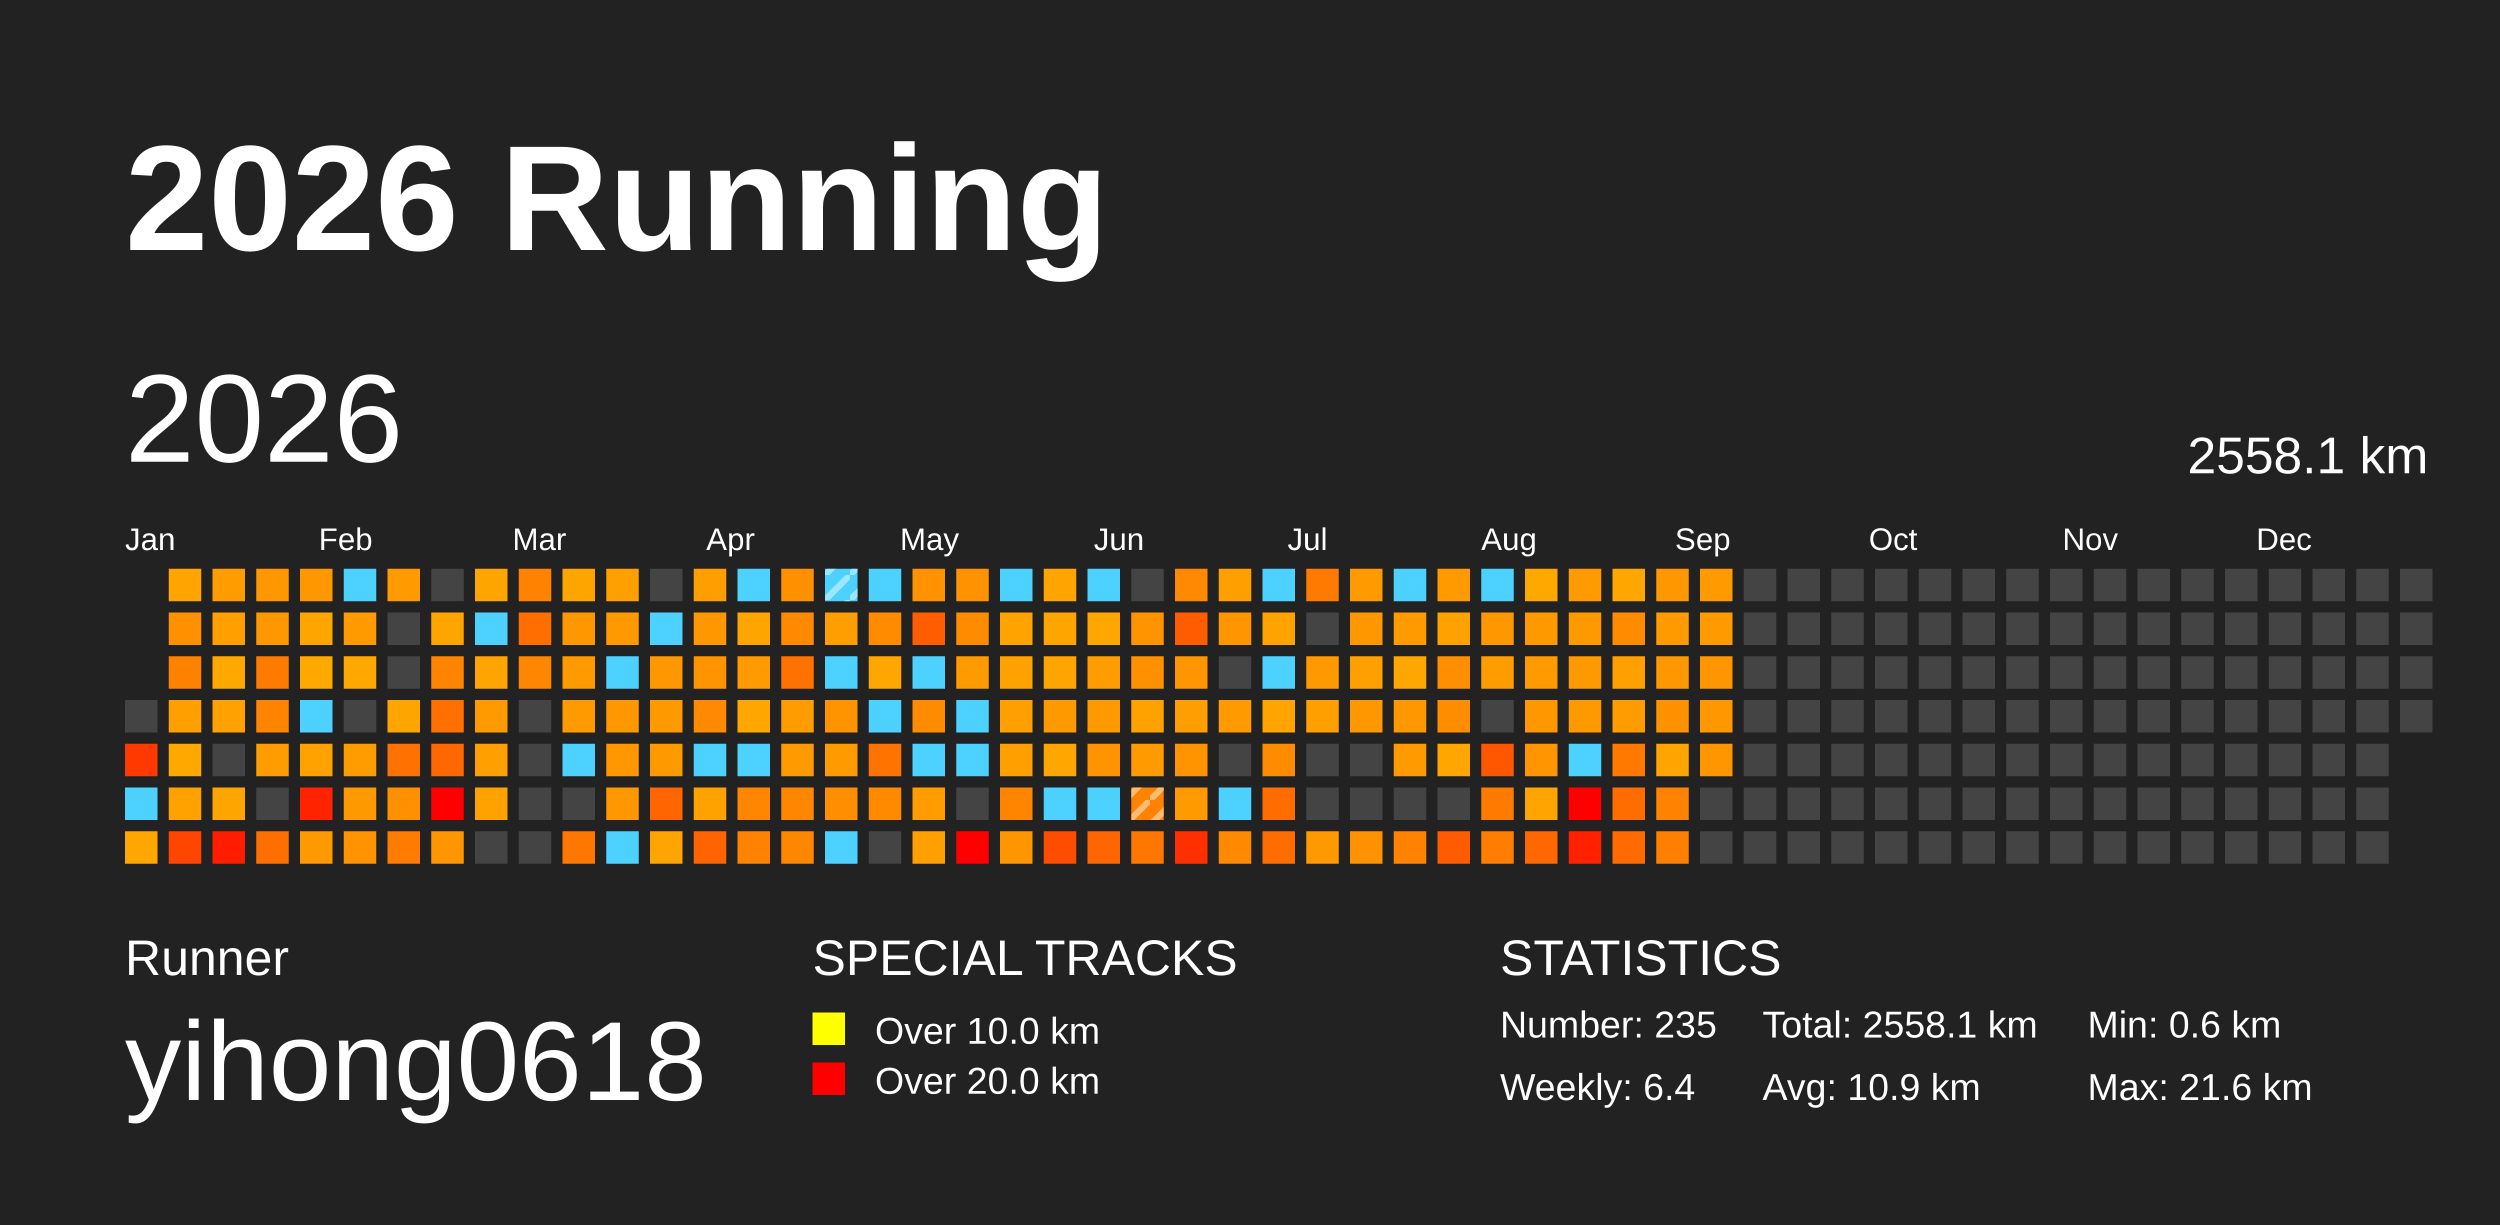
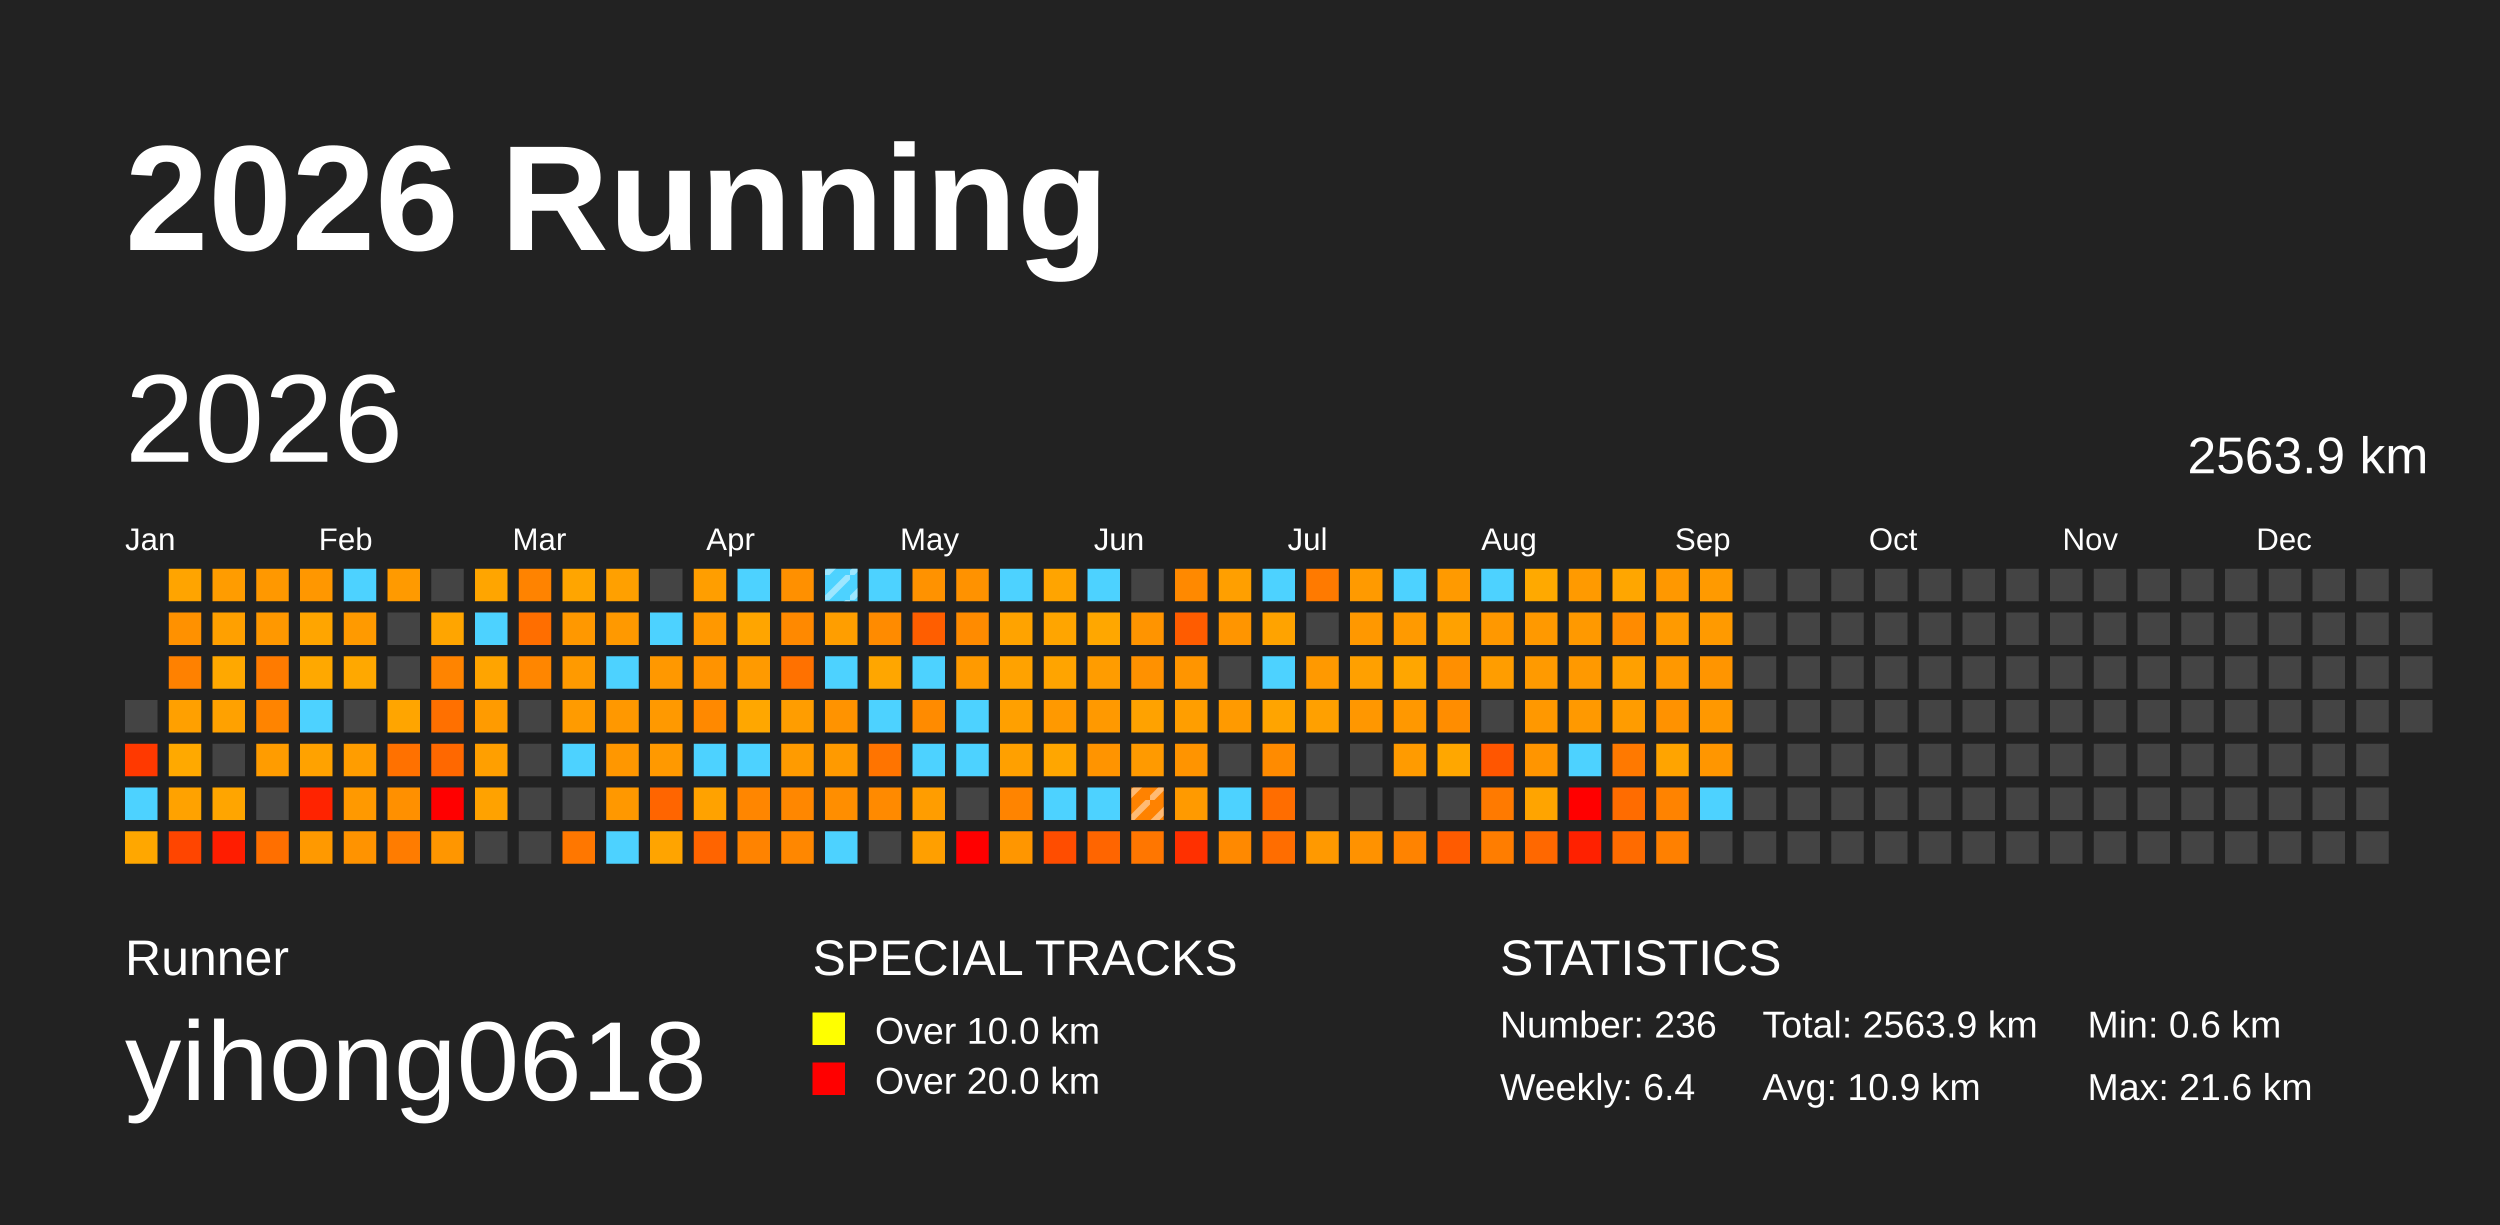
<svg xmlns="http://www.w3.org/2000/svg" baseProfile="full" height="98mm" version="1.1" viewBox="0,0,200,98" width="200mm">
  <defs>
    <pattern height="2" id="indoor-stripe" patternUnits="userSpaceOnUse" width="2">
      <line stroke="white" stroke-opacity="0.45" stroke-width="0.5" x1="0" x2="2" y1="2" y2="0" />
    </pattern>
  </defs>
  <rect fill="#222222" height="98" width="200" x="0" y="0" />
  <text fill="#FFFFFF" style="font-size:12px; font-family:Arial; font-weight:bold;" x="10" y="20">2026 Running</text>
  <text fill="#FFFFFF" style="font-size:4px; font-family:Arial" x="10" y="78">Runner</text>
  <text fill="#FFFFFF" style="font-size:9px; font-family:Arial" x="10" y="88">yihong0618</text>
  <text fill="#FFFFFF" style="font-size:4px; font-family:Arial" x="65" y="78">SPECIAL TRACKS</text>
  <rect fill="yellow" height="2.6" width="2.6" x="65" y="81" />
  <text fill="#FFFFFF" style="font-size:3px; font-family:Arial" x="70" y="83.5">Over 10.0 km</text>
  <rect fill="red" height="2.6" width="2.6" x="65" y="85" />
  <text fill="#FFFFFF" style="font-size:3px; font-family:Arial" x="70" y="87.5">Over 20.0 km</text>
  <text fill="#FFFFFF" style="font-size:4px; font-family:Arial" x="120" y="78">STATISTICS</text>
-   <text fill="#FFFFFF" style="font-size:3px; font-family:Arial" x="120" y="83">Number: 235</text>
+   <text fill="#FFFFFF" style="font-size:3px; font-family:Arial" x="120" y="83">Number: 236</text>
  <text fill="#FFFFFF" style="font-size:3px; font-family:Arial" x="120" y="88">Weekly: 6.4</text>
-   <text fill="#FFFFFF" style="font-size:3px; font-family:Arial" x="141" y="83">Total: 2558.1 km</text>
+   <text fill="#FFFFFF" style="font-size:3px; font-family:Arial" x="141" y="83">Total: 2563.9 km</text>
  <text fill="#FFFFFF" style="font-size:3px; font-family:Arial" x="141" y="88">Avg: 10.9 km</text>
  <text fill="#FFFFFF" style="font-size:3px; font-family:Arial" x="167" y="83">Min: 0.6 km</text>
  <text fill="#FFFFFF" style="font-size:3px; font-family:Arial" x="167" y="88">Max: 21.6 km</text>
  <text dominant-baseline="hanging" fill="#FFFFFF" style="font-size:10.0px; font-family:Arial;" x="10" y="30">2026</text>
-   <text dominant-baseline="hanging" fill="#FFFFFF" style="font-size:4.125px; font-family:Arial;" x="175" y="35">2558.1 km</text>
+   <text dominant-baseline="hanging" fill="#FFFFFF" style="font-size:4.125px; font-family:Arial;" x="175" y="35">2563.9 km</text>
  <text fill="#FFFFFF" style="font-size:2.5px; font-family:Arial" x="10.0" y="44">Jan</text>
  <text fill="#FFFFFF" style="font-size:2.5px; font-family:Arial" x="25.5" y="44">Feb</text>
  <text fill="#FFFFFF" style="font-size:2.5px; font-family:Arial" x="41.0" y="44">Mar</text>
  <text fill="#FFFFFF" style="font-size:2.5px; font-family:Arial" x="56.5" y="44">Apr</text>
  <text fill="#FFFFFF" style="font-size:2.5px; font-family:Arial" x="72.0" y="44">May</text>
  <text fill="#FFFFFF" style="font-size:2.5px; font-family:Arial" x="87.5" y="44">Jun</text>
  <text fill="#FFFFFF" style="font-size:2.5px; font-family:Arial" x="103.0" y="44">Jul</text>
  <text fill="#FFFFFF" style="font-size:2.5px; font-family:Arial" x="118.5" y="44">Aug</text>
  <text fill="#FFFFFF" style="font-size:2.5px; font-family:Arial" x="134.0" y="44">Sep</text>
  <text fill="#FFFFFF" style="font-size:2.5px; font-family:Arial" x="149.5" y="44">Oct</text>
  <text fill="#FFFFFF" style="font-size:2.5px; font-family:Arial" x="165.0" y="44">Nov</text>
  <text fill="#FFFFFF" style="font-size:2.5px; font-family:Arial" x="180.5" y="44">Dec</text>
  <rect fill="#444444" height="2.6" width="2.6" x="10.0" y="56.0" />
  <rect fill="#ff3900" height="2.6" width="2.6" x="10.0" y="59.5" />
  <rect fill="#4dd2ff" height="2.6" width="2.6" x="10.0" y="63.0" />
  <rect fill="#ffa700" height="2.6" width="2.6" x="10.0" y="66.5" />
  <rect fill="#ffa400" height="2.6" width="2.6" x="13.5" y="45.5" />
  <rect fill="#ff9100" height="2.6" width="2.6" x="13.5" y="49.0" />
  <rect fill="#ff8100" height="2.6" width="2.6" x="13.5" y="52.5" />
  <rect fill="#ffa000" height="2.6" width="2.6" x="13.5" y="56.0" />
  <rect fill="#ffa900" height="2.6" width="2.6" x="13.5" y="59.5" />
  <rect fill="#ffa200" height="2.6" width="2.6" x="13.5" y="63.0" />
  <rect fill="#ff4500" height="2.6" width="2.6" x="13.5" y="66.5" />
  <rect fill="#ff9c00" height="2.6" width="2.6" x="17.0" y="45.5" />
  <rect fill="#ffa000" height="2.6" width="2.6" x="17.0" y="49.0" />
  <rect fill="#ffa800" height="2.6" width="2.6" x="17.0" y="52.5" />
  <rect fill="#ffa100" height="2.6" width="2.6" x="17.0" y="56.0" />
  <rect fill="#444444" height="2.6" width="2.6" x="17.0" y="59.5" />
  <rect fill="#ffa500" height="2.6" width="2.6" x="17.0" y="63.0" />
  <rect fill="#ff1d00" height="2.6" width="2.6" x="17.0" y="66.5" />
  <rect fill="#ff9800" height="2.6" width="2.6" x="20.5" y="45.5" />
  <rect fill="#ff9800" height="2.6" width="2.6" x="20.5" y="49.0" />
  <rect fill="#ff7b00" height="2.6" width="2.6" x="20.5" y="52.5" />
  <rect fill="#ff8400" height="2.6" width="2.6" x="20.5" y="56.0" />
  <rect fill="#ff9c00" height="2.6" width="2.6" x="20.5" y="59.5" />
  <rect fill="#444444" height="2.6" width="2.6" x="20.5" y="63.0" />
  <rect fill="#ff6f00" height="2.6" width="2.6" x="20.5" y="66.5" />
  <rect fill="#ff9700" height="2.6" width="2.6" x="24.0" y="45.5" />
  <rect fill="#ffa500" height="2.6" width="2.6" x="24.0" y="49.0" />
  <rect fill="#ffa800" height="2.6" width="2.6" x="24.0" y="52.5" />
  <rect fill="#4dd2ff" height="2.6" width="2.6" x="24.0" y="56.0" />
  <rect fill="#ffa200" height="2.6" width="2.6" x="24.0" y="59.5" />
  <rect fill="#ff2300" height="2.6" width="2.6" x="24.0" y="63.0" />
  <rect fill="#ff9900" height="2.6" width="2.6" x="24.0" y="66.5" />
  <rect fill="#4dd2ff" height="2.6" width="2.6" x="27.5" y="45.5" />
  <rect fill="#ff9a00" height="2.6" width="2.6" x="27.5" y="49.0" />
  <rect fill="#ffa800" height="2.6" width="2.6" x="27.5" y="52.5" />
  <rect fill="#444444" height="2.6" width="2.6" x="27.5" y="56.0" />
  <rect fill="#ff9d00" height="2.6" width="2.6" x="27.5" y="59.5" />
  <rect fill="#ff9900" height="2.6" width="2.6" x="27.5" y="63.0" />
  <rect fill="#ff9300" height="2.6" width="2.6" x="27.5" y="66.5" />
  <rect fill="#ff9a00" height="2.6" width="2.6" x="31.0" y="45.5" />
  <rect fill="#444444" height="2.6" width="2.6" x="31.0" y="49.0" />
  <rect fill="#444444" height="2.6" width="2.6" x="31.0" y="52.5" />
  <rect fill="#ffa500" height="2.6" width="2.6" x="31.0" y="56.0" />
  <rect fill="#ff7100" height="2.6" width="2.6" x="31.0" y="59.5" />
  <rect fill="#ff9000" height="2.6" width="2.6" x="31.0" y="63.0" />
  <rect fill="#ff7c00" height="2.6" width="2.6" x="31.0" y="66.5" />
  <rect fill="#444444" height="2.6" width="2.6" x="34.5" y="45.5" />
  <rect fill="#ffa500" height="2.6" width="2.6" x="34.5" y="49.0" />
  <rect fill="#ff8400" height="2.6" width="2.6" x="34.5" y="52.5" />
  <rect fill="#ff7000" height="2.6" width="2.6" x="34.5" y="56.0" />
  <rect fill="#ff6800" height="2.6" width="2.6" x="34.5" y="59.5" />
  <rect fill="red" height="2.6" width="2.6" x="34.5" y="63.0" />
  <rect fill="#ff9600" height="2.6" width="2.6" x="34.5" y="66.5" />
  <rect fill="#ffa500" height="2.6" width="2.6" x="38.0" y="45.5" />
  <rect fill="#4dd2ff" height="2.6" width="2.6" x="38.0" y="49.0" />
  <rect fill="#ffa400" height="2.6" width="2.6" x="38.0" y="52.5" />
  <rect fill="#ff9b00" height="2.6" width="2.6" x="38.0" y="56.0" />
  <rect fill="#ff9f00" height="2.6" width="2.6" x="38.0" y="59.5" />
  <rect fill="#ffa200" height="2.6" width="2.6" x="38.0" y="63.0" />
  <rect fill="#444444" height="2.6" width="2.6" x="38.0" y="66.5" />
  <rect fill="#ff8300" height="2.6" width="2.6" x="41.5" y="45.5" />
  <rect fill="#ff6e00" height="2.6" width="2.6" x="41.5" y="49.0" />
  <rect fill="#ff8600" height="2.6" width="2.6" x="41.5" y="52.5" />
  <rect fill="#444444" height="2.6" width="2.6" x="41.5" y="56.0" />
  <rect fill="#444444" height="2.6" width="2.6" x="41.5" y="59.5" />
  <rect fill="#444444" height="2.6" width="2.6" x="41.5" y="63.0" />
  <rect fill="#444444" height="2.6" width="2.6" x="41.5" y="66.5" />
  <rect fill="#ffa500" height="2.6" width="2.6" x="45.0" y="45.5" />
  <rect fill="#ff9800" height="2.6" width="2.6" x="45.0" y="49.0" />
  <rect fill="#ff9a00" height="2.6" width="2.6" x="45.0" y="52.5" />
  <rect fill="#ff9b00" height="2.6" width="2.6" x="45.0" y="56.0" />
  <rect fill="#4dd2ff" height="2.6" width="2.6" x="45.0" y="59.5" />
  <rect fill="#444444" height="2.6" width="2.6" x="45.0" y="63.0" />
  <rect fill="#ff7700" height="2.6" width="2.6" x="45.0" y="66.5" />
  <rect fill="#ffa000" height="2.6" width="2.6" x="48.5" y="45.5" />
  <rect fill="#ff9900" height="2.6" width="2.6" x="48.5" y="49.0" />
  <rect fill="#4dd2ff" height="2.6" width="2.6" x="48.5" y="52.5" />
  <rect fill="#ff9800" height="2.6" width="2.6" x="48.5" y="56.0" />
  <rect fill="#ff9700" height="2.6" width="2.6" x="48.5" y="59.5" />
  <rect fill="#ff9800" height="2.6" width="2.6" x="48.5" y="63.0" />
  <rect fill="#4dd2ff" height="2.6" width="2.6" x="48.5" y="66.5" />
  <rect fill="#444444" height="2.6" width="2.6" x="52.0" y="45.5" />
  <rect fill="#4dd2ff" height="2.6" width="2.6" x="52.0" y="49.0" />
  <rect fill="#ff9800" height="2.6" width="2.6" x="52.0" y="52.5" />
  <rect fill="#ff9900" height="2.6" width="2.6" x="52.0" y="56.0" />
  <rect fill="#ff9900" height="2.6" width="2.6" x="52.0" y="59.5" />
  <rect fill="#ff6500" height="2.6" width="2.6" x="52.0" y="63.0" />
  <rect fill="#ffa400" height="2.6" width="2.6" x="52.0" y="66.5" />
  <rect fill="#ff9e00" height="2.6" width="2.6" x="55.5" y="45.5" />
  <rect fill="#ff9800" height="2.6" width="2.6" x="55.5" y="49.0" />
  <rect fill="#ff9300" height="2.6" width="2.6" x="55.5" y="52.5" />
  <rect fill="#ff8900" height="2.6" width="2.6" x="55.5" y="56.0" />
  <rect fill="#4dd2ff" height="2.6" width="2.6" x="55.5" y="59.5" />
  <rect fill="#ffa200" height="2.6" width="2.6" x="55.5" y="63.0" />
  <rect fill="#ff6400" height="2.6" width="2.6" x="55.5" y="66.5" />
  <rect fill="#4dd2ff" height="2.6" width="2.6" x="59.0" y="45.5" />
  <rect fill="#ffa500" height="2.6" width="2.6" x="59.0" y="49.0" />
  <rect fill="#ff9a00" height="2.6" width="2.6" x="59.0" y="52.5" />
  <rect fill="#ffa700" height="2.6" width="2.6" x="59.0" y="56.0" />
  <rect fill="#4dd2ff" height="2.6" width="2.6" x="59.0" y="59.5" />
  <rect fill="#ff8600" height="2.6" width="2.6" x="59.0" y="63.0" />
  <rect fill="#ff8300" height="2.6" width="2.6" x="59.0" y="66.5" />
  <rect fill="#ff9000" height="2.6" width="2.6" x="62.5" y="45.5" />
  <rect fill="#ff8900" height="2.6" width="2.6" x="62.5" y="49.0" />
  <rect fill="#ff7100" height="2.6" width="2.6" x="62.5" y="52.5" />
  <rect fill="#ff9d00" height="2.6" width="2.6" x="62.5" y="56.0" />
  <rect fill="#ff9b00" height="2.6" width="2.6" x="62.5" y="59.5" />
  <rect fill="#ff8700" height="2.6" width="2.6" x="62.5" y="63.0" />
  <rect fill="#ff8700" height="2.6" width="2.6" x="62.5" y="66.5" />
  <rect fill="#4dd2ff" height="2.6" width="2.6" x="66.0" y="45.5" />
  <rect fill="url(#indoor-stripe)" height="2.6" style="pointer-events: none;" width="2.6" x="66.0" y="45.5" />
  <rect fill="#ff9e00" height="2.6" width="2.6" x="66.0" y="49.0" />
  <rect fill="#4dd2ff" height="2.6" width="2.6" x="66.0" y="52.5" />
  <rect fill="#ff9300" height="2.6" width="2.6" x="66.0" y="56.0" />
  <rect fill="#ff9a00" height="2.6" width="2.6" x="66.0" y="59.5" />
  <rect fill="#ff8e00" height="2.6" width="2.6" x="66.0" y="63.0" />
  <rect fill="#4dd2ff" height="2.6" width="2.6" x="66.0" y="66.5" />
  <rect fill="#4dd2ff" height="2.6" width="2.6" x="69.5" y="45.5" />
  <rect fill="#ff8b00" height="2.6" width="2.6" x="69.5" y="49.0" />
  <rect fill="#ffa600" height="2.6" width="2.6" x="69.5" y="52.5" />
  <rect fill="#4dd2ff" height="2.6" width="2.6" x="69.5" y="56.0" />
  <rect fill="#ff7400" height="2.6" width="2.6" x="69.5" y="59.5" />
  <rect fill="#ff8a00" height="2.6" width="2.6" x="69.5" y="63.0" />
  <rect fill="#444444" height="2.6" width="2.6" x="69.5" y="66.5" />
  <rect fill="#ff9200" height="2.6" width="2.6" x="73.0" y="45.5" />
  <rect fill="#ff5e00" height="2.6" width="2.6" x="73.0" y="49.0" />
  <rect fill="#4dd2ff" height="2.6" width="2.6" x="73.0" y="52.5" />
  <rect fill="#ff8b00" height="2.6" width="2.6" x="73.0" y="56.0" />
  <rect fill="#4dd2ff" height="2.6" width="2.6" x="73.0" y="59.5" />
  <rect fill="#ff9d00" height="2.6" width="2.6" x="73.0" y="63.0" />
  <rect fill="#ff9f00" height="2.6" width="2.6" x="73.0" y="66.5" />
  <rect fill="#ff9200" height="2.6" width="2.6" x="76.5" y="45.5" />
  <rect fill="#ff8b00" height="2.6" width="2.6" x="76.5" y="49.0" />
  <rect fill="#ff9a00" height="2.6" width="2.6" x="76.5" y="52.5" />
  <rect fill="#4dd2ff" height="2.6" width="2.6" x="76.5" y="56.0" />
  <rect fill="#4dd2ff" height="2.6" width="2.6" x="76.5" y="59.5" />
  <rect fill="#444444" height="2.6" width="2.6" x="76.5" y="63.0" />
  <rect fill="red" height="2.6" width="2.6" x="76.5" y="66.5" />
  <rect fill="#4dd2ff" height="2.6" width="2.6" x="80.0" y="45.5" />
  <rect fill="#ffa300" height="2.6" width="2.6" x="80.0" y="49.0" />
  <rect fill="#ffa200" height="2.6" width="2.6" x="80.0" y="52.5" />
  <rect fill="#ffa000" height="2.6" width="2.6" x="80.0" y="56.0" />
  <rect fill="#ffa000" height="2.6" width="2.6" x="80.0" y="59.5" />
  <rect fill="#ff8400" height="2.6" width="2.6" x="80.0" y="63.0" />
  <rect fill="#ff9600" height="2.6" width="2.6" x="80.0" y="66.5" />
  <rect fill="#ffa400" height="2.6" width="2.6" x="83.5" y="45.5" />
  <rect fill="#ffa500" height="2.6" width="2.6" x="83.5" y="49.0" />
  <rect fill="#ffa400" height="2.6" width="2.6" x="83.5" y="52.5" />
  <rect fill="#ff9900" height="2.6" width="2.6" x="83.5" y="56.0" />
  <rect fill="#ffa600" height="2.6" width="2.6" x="83.5" y="59.5" />
  <rect fill="#4dd2ff" height="2.6" width="2.6" x="83.5" y="63.0" />
  <rect fill="#ff4d00" height="2.6" width="2.6" x="83.5" y="66.5" />
  <rect fill="#4dd2ff" height="2.6" width="2.6" x="87.0" y="45.5" />
  <rect fill="#ffa700" height="2.6" width="2.6" x="87.0" y="49.0" />
  <rect fill="#ff9c00" height="2.6" width="2.6" x="87.0" y="52.5" />
  <rect fill="#ff9900" height="2.6" width="2.6" x="87.0" y="56.0" />
  <rect fill="#ff9400" height="2.6" width="2.6" x="87.0" y="59.5" />
  <rect fill="#4dd2ff" height="2.6" width="2.6" x="87.0" y="63.0" />
  <rect fill="#ff6500" height="2.6" width="2.6" x="87.0" y="66.5" />
  <rect fill="#444444" height="2.6" width="2.6" x="90.5" y="45.5" />
  <rect fill="#ff9400" height="2.6" width="2.6" x="90.5" y="49.0" />
  <rect fill="#ff9100" height="2.6" width="2.6" x="90.5" y="52.5" />
  <rect fill="#ffa200" height="2.6" width="2.6" x="90.5" y="56.0" />
  <rect fill="#ff9a00" height="2.6" width="2.6" x="90.5" y="59.5" />
  <rect fill="#ff8200" height="2.6" width="2.6" x="90.5" y="63.0" />
  <rect fill="url(#indoor-stripe)" height="2.6" style="pointer-events: none;" width="2.6" x="90.5" y="63.0" />
  <rect fill="#ff7600" height="2.6" width="2.6" x="90.5" y="66.5" />
  <rect fill="#ff8900" height="2.6" width="2.6" x="94.0" y="45.5" />
  <rect fill="#ff5c00" height="2.6" width="2.6" x="94.0" y="49.0" />
  <rect fill="#ff9500" height="2.6" width="2.6" x="94.0" y="52.5" />
  <rect fill="#ff9e00" height="2.6" width="2.6" x="94.0" y="56.0" />
  <rect fill="#ff9400" height="2.6" width="2.6" x="94.0" y="59.5" />
  <rect fill="#ff9a00" height="2.6" width="2.6" x="94.0" y="63.0" />
  <rect fill="#ff3000" height="2.6" width="2.6" x="94.0" y="66.5" />
  <rect fill="#ff9f00" height="2.6" width="2.6" x="97.5" y="45.5" />
  <rect fill="#ff9500" height="2.6" width="2.6" x="97.5" y="49.0" />
  <rect fill="#444444" height="2.6" width="2.6" x="97.5" y="52.5" />
  <rect fill="#ff9a00" height="2.6" width="2.6" x="97.5" y="56.0" />
  <rect fill="#444444" height="2.6" width="2.6" x="97.5" y="59.5" />
  <rect fill="#4dd2ff" height="2.6" width="2.6" x="97.5" y="63.0" />
  <rect fill="#ff8900" height="2.6" width="2.6" x="97.5" y="66.5" />
  <rect fill="#4dd2ff" height="2.6" width="2.6" x="101.0" y="45.5" />
  <rect fill="#ffa300" height="2.6" width="2.6" x="101.0" y="49.0" />
  <rect fill="#4dd2ff" height="2.6" width="2.6" x="101.0" y="52.5" />
  <rect fill="#ffa400" height="2.6" width="2.6" x="101.0" y="56.0" />
  <rect fill="#ff8b00" height="2.6" width="2.6" x="101.0" y="59.5" />
  <rect fill="#ff6d00" height="2.6" width="2.6" x="101.0" y="63.0" />
  <rect fill="#ff6d00" height="2.6" width="2.6" x="101.0" y="66.5" />
  <rect fill="#ff7a00" height="2.6" width="2.6" x="104.5" y="45.5" />
  <rect fill="#444444" height="2.6" width="2.6" x="104.5" y="49.0" />
  <rect fill="#ff9900" height="2.6" width="2.6" x="104.5" y="52.5" />
  <rect fill="#ffa000" height="2.6" width="2.6" x="104.5" y="56.0" />
  <rect fill="#444444" height="2.6" width="2.6" x="104.5" y="59.5" />
  <rect fill="#444444" height="2.6" width="2.6" x="104.5" y="63.0" />
  <rect fill="#ff9900" height="2.6" width="2.6" x="104.5" y="66.5" />
  <rect fill="#ff9a00" height="2.6" width="2.6" x="108.0" y="45.5" />
  <rect fill="#ff9800" height="2.6" width="2.6" x="108.0" y="49.0" />
  <rect fill="#ffa000" height="2.6" width="2.6" x="108.0" y="52.5" />
  <rect fill="#ff9700" height="2.6" width="2.6" x="108.0" y="56.0" />
  <rect fill="#444444" height="2.6" width="2.6" x="108.0" y="59.5" />
  <rect fill="#444444" height="2.6" width="2.6" x="108.0" y="63.0" />
  <rect fill="#ff9200" height="2.6" width="2.6" x="108.0" y="66.5" />
  <rect fill="#4dd2ff" height="2.6" width="2.6" x="111.5" y="45.5" />
  <rect fill="#ff9a00" height="2.6" width="2.6" x="111.5" y="49.0" />
  <rect fill="#ffa600" height="2.6" width="2.6" x="111.5" y="52.5" />
  <rect fill="#ff9800" height="2.6" width="2.6" x="111.5" y="56.0" />
  <rect fill="#ff9b00" height="2.6" width="2.6" x="111.5" y="59.5" />
  <rect fill="#444444" height="2.6" width="2.6" x="111.5" y="63.0" />
  <rect fill="#ff8300" height="2.6" width="2.6" x="111.5" y="66.5" />
  <rect fill="#ff9a00" height="2.6" width="2.6" x="115.0" y="45.5" />
  <rect fill="#ffa100" height="2.6" width="2.6" x="115.0" y="49.0" />
  <rect fill="#ff8f00" height="2.6" width="2.6" x="115.0" y="52.5" />
  <rect fill="#ff8d00" height="2.6" width="2.6" x="115.0" y="56.0" />
  <rect fill="#ffa700" height="2.6" width="2.6" x="115.0" y="59.5" />
  <rect fill="#444444" height="2.6" width="2.6" x="115.0" y="63.0" />
  <rect fill="#ff5b00" height="2.6" width="2.6" x="115.0" y="66.5" />
  <rect fill="#4dd2ff" height="2.6" width="2.6" x="118.5" y="45.5" />
  <rect fill="#ff9800" height="2.6" width="2.6" x="118.5" y="49.0" />
  <rect fill="#ff9d00" height="2.6" width="2.6" x="118.5" y="52.5" />
  <rect fill="#444444" height="2.6" width="2.6" x="118.5" y="56.0" />
  <rect fill="#ff5600" height="2.6" width="2.6" x="118.5" y="59.5" />
  <rect fill="#ff7a00" height="2.6" width="2.6" x="118.5" y="63.0" />
  <rect fill="#ff7d00" height="2.6" width="2.6" x="118.5" y="66.5" />
  <rect fill="#ffa900" height="2.6" width="2.6" x="122.0" y="45.5" />
  <rect fill="#ff9900" height="2.6" width="2.6" x="122.0" y="49.0" />
  <rect fill="#ff9a00" height="2.6" width="2.6" x="122.0" y="52.5" />
  <rect fill="#ff9800" height="2.6" width="2.6" x="122.0" y="56.0" />
  <rect fill="#ff9500" height="2.6" width="2.6" x="122.0" y="59.5" />
  <rect fill="#ffa400" height="2.6" width="2.6" x="122.0" y="63.0" />
  <rect fill="#ff6800" height="2.6" width="2.6" x="122.0" y="66.5" />
  <rect fill="#ff9a00" height="2.6" width="2.6" x="125.5" y="45.5" />
  <rect fill="#ff9900" height="2.6" width="2.6" x="125.5" y="49.0" />
  <rect fill="#ff9900" height="2.6" width="2.6" x="125.5" y="52.5" />
  <rect fill="#ff9900" height="2.6" width="2.6" x="125.5" y="56.0" />
  <rect fill="#4dd2ff" height="2.6" width="2.6" x="125.5" y="59.5" />
  <rect fill="red" height="2.6" width="2.6" x="125.5" y="63.0" />
  <rect fill="#ff2100" height="2.6" width="2.6" x="125.5" y="66.5" />
  <rect fill="#ffa600" height="2.6" width="2.6" x="129.0" y="45.5" />
  <rect fill="#ff8b00" height="2.6" width="2.6" x="129.0" y="49.0" />
  <rect fill="#ffa000" height="2.6" width="2.6" x="129.0" y="52.5" />
  <rect fill="#ff9c00" height="2.6" width="2.6" x="129.0" y="56.0" />
  <rect fill="#ff7900" height="2.6" width="2.6" x="129.0" y="59.5" />
  <rect fill="#ff6c00" height="2.6" width="2.6" x="129.0" y="63.0" />
  <rect fill="#ff6b00" height="2.6" width="2.6" x="129.0" y="66.5" />
  <rect fill="#ff9800" height="2.6" width="2.6" x="132.5" y="45.5" />
  <rect fill="#ff9a00" height="2.6" width="2.6" x="132.5" y="49.0" />
  <rect fill="#ff9800" height="2.6" width="2.6" x="132.5" y="52.5" />
  <rect fill="#ff9200" height="2.6" width="2.6" x="132.5" y="56.0" />
  <rect fill="#ffa400" height="2.6" width="2.6" x="132.5" y="59.5" />
  <rect fill="#ff8300" height="2.6" width="2.6" x="132.5" y="63.0" />
  <rect fill="#ff8000" height="2.6" width="2.6" x="132.5" y="66.5" />
  <rect fill="#ff9a00" height="2.6" width="2.6" x="136.0" y="45.5" />
  <rect fill="#ff9a00" height="2.6" width="2.6" x="136.0" y="49.0" />
  <rect fill="#ff9500" height="2.6" width="2.6" x="136.0" y="52.5" />
  <rect fill="#ff9800" height="2.6" width="2.6" x="136.0" y="56.0" />
  <rect fill="#ff9600" height="2.6" width="2.6" x="136.0" y="59.5" />
-   <rect fill="#444444" height="2.6" width="2.6" x="136.0" y="63.0" />
+   <rect fill="#4dd2ff" height="2.6" width="2.6" x="136.0" y="63.0" />
  <rect fill="#444444" height="2.6" width="2.6" x="136.0" y="66.5" />
  <rect fill="#444444" height="2.6" width="2.6" x="139.5" y="45.5" />
  <rect fill="#444444" height="2.6" width="2.6" x="139.5" y="49.0" />
  <rect fill="#444444" height="2.6" width="2.6" x="139.5" y="52.5" />
  <rect fill="#444444" height="2.6" width="2.6" x="139.5" y="56.0" />
  <rect fill="#444444" height="2.6" width="2.6" x="139.5" y="59.5" />
  <rect fill="#444444" height="2.6" width="2.6" x="139.5" y="63.0" />
  <rect fill="#444444" height="2.6" width="2.6" x="139.5" y="66.5" />
  <rect fill="#444444" height="2.6" width="2.6" x="143.0" y="45.5" />
  <rect fill="#444444" height="2.6" width="2.6" x="143.0" y="49.0" />
  <rect fill="#444444" height="2.6" width="2.6" x="143.0" y="52.5" />
  <rect fill="#444444" height="2.6" width="2.6" x="143.0" y="56.0" />
  <rect fill="#444444" height="2.6" width="2.6" x="143.0" y="59.5" />
  <rect fill="#444444" height="2.6" width="2.6" x="143.0" y="63.0" />
  <rect fill="#444444" height="2.6" width="2.6" x="143.0" y="66.5" />
  <rect fill="#444444" height="2.6" width="2.6" x="146.5" y="45.5" />
  <rect fill="#444444" height="2.6" width="2.6" x="146.5" y="49.0" />
  <rect fill="#444444" height="2.6" width="2.6" x="146.5" y="52.5" />
  <rect fill="#444444" height="2.6" width="2.6" x="146.5" y="56.0" />
  <rect fill="#444444" height="2.6" width="2.6" x="146.5" y="59.5" />
  <rect fill="#444444" height="2.6" width="2.6" x="146.5" y="63.0" />
  <rect fill="#444444" height="2.6" width="2.6" x="146.5" y="66.5" />
  <rect fill="#444444" height="2.6" width="2.6" x="150.0" y="45.5" />
  <rect fill="#444444" height="2.6" width="2.6" x="150.0" y="49.0" />
  <rect fill="#444444" height="2.6" width="2.6" x="150.0" y="52.5" />
  <rect fill="#444444" height="2.6" width="2.6" x="150.0" y="56.0" />
  <rect fill="#444444" height="2.6" width="2.6" x="150.0" y="59.5" />
  <rect fill="#444444" height="2.6" width="2.6" x="150.0" y="63.0" />
  <rect fill="#444444" height="2.6" width="2.6" x="150.0" y="66.5" />
  <rect fill="#444444" height="2.6" width="2.6" x="153.5" y="45.5" />
  <rect fill="#444444" height="2.6" width="2.6" x="153.5" y="49.0" />
  <rect fill="#444444" height="2.6" width="2.6" x="153.5" y="52.5" />
  <rect fill="#444444" height="2.6" width="2.6" x="153.5" y="56.0" />
  <rect fill="#444444" height="2.6" width="2.6" x="153.5" y="59.5" />
  <rect fill="#444444" height="2.6" width="2.6" x="153.5" y="63.0" />
  <rect fill="#444444" height="2.6" width="2.6" x="153.5" y="66.5" />
  <rect fill="#444444" height="2.6" width="2.6" x="157.0" y="45.5" />
  <rect fill="#444444" height="2.6" width="2.6" x="157.0" y="49.0" />
  <rect fill="#444444" height="2.6" width="2.6" x="157.0" y="52.5" />
  <rect fill="#444444" height="2.6" width="2.6" x="157.0" y="56.0" />
  <rect fill="#444444" height="2.6" width="2.6" x="157.0" y="59.5" />
  <rect fill="#444444" height="2.6" width="2.6" x="157.0" y="63.0" />
  <rect fill="#444444" height="2.6" width="2.6" x="157.0" y="66.5" />
  <rect fill="#444444" height="2.6" width="2.6" x="160.5" y="45.5" />
  <rect fill="#444444" height="2.6" width="2.6" x="160.5" y="49.0" />
  <rect fill="#444444" height="2.6" width="2.6" x="160.5" y="52.5" />
  <rect fill="#444444" height="2.6" width="2.6" x="160.5" y="56.0" />
  <rect fill="#444444" height="2.6" width="2.6" x="160.5" y="59.5" />
  <rect fill="#444444" height="2.6" width="2.6" x="160.5" y="63.0" />
  <rect fill="#444444" height="2.6" width="2.6" x="160.5" y="66.5" />
  <rect fill="#444444" height="2.6" width="2.6" x="164.0" y="45.5" />
  <rect fill="#444444" height="2.6" width="2.6" x="164.0" y="49.0" />
  <rect fill="#444444" height="2.6" width="2.6" x="164.0" y="52.5" />
  <rect fill="#444444" height="2.6" width="2.6" x="164.0" y="56.0" />
  <rect fill="#444444" height="2.6" width="2.6" x="164.0" y="59.5" />
  <rect fill="#444444" height="2.6" width="2.6" x="164.0" y="63.0" />
  <rect fill="#444444" height="2.6" width="2.6" x="164.0" y="66.5" />
  <rect fill="#444444" height="2.6" width="2.6" x="167.5" y="45.5" />
  <rect fill="#444444" height="2.6" width="2.6" x="167.5" y="49.0" />
  <rect fill="#444444" height="2.6" width="2.6" x="167.5" y="52.5" />
  <rect fill="#444444" height="2.6" width="2.6" x="167.5" y="56.0" />
  <rect fill="#444444" height="2.6" width="2.6" x="167.5" y="59.5" />
  <rect fill="#444444" height="2.6" width="2.6" x="167.5" y="63.0" />
  <rect fill="#444444" height="2.6" width="2.6" x="167.5" y="66.5" />
  <rect fill="#444444" height="2.6" width="2.6" x="171.0" y="45.5" />
  <rect fill="#444444" height="2.6" width="2.6" x="171.0" y="49.0" />
  <rect fill="#444444" height="2.6" width="2.6" x="171.0" y="52.5" />
  <rect fill="#444444" height="2.6" width="2.6" x="171.0" y="56.0" />
  <rect fill="#444444" height="2.6" width="2.6" x="171.0" y="59.5" />
  <rect fill="#444444" height="2.6" width="2.6" x="171.0" y="63.0" />
  <rect fill="#444444" height="2.6" width="2.6" x="171.0" y="66.5" />
  <rect fill="#444444" height="2.6" width="2.6" x="174.5" y="45.5" />
  <rect fill="#444444" height="2.6" width="2.6" x="174.5" y="49.0" />
  <rect fill="#444444" height="2.6" width="2.6" x="174.5" y="52.5" />
  <rect fill="#444444" height="2.6" width="2.6" x="174.5" y="56.0" />
  <rect fill="#444444" height="2.6" width="2.6" x="174.5" y="59.5" />
  <rect fill="#444444" height="2.6" width="2.6" x="174.5" y="63.0" />
  <rect fill="#444444" height="2.6" width="2.6" x="174.5" y="66.5" />
  <rect fill="#444444" height="2.6" width="2.6" x="178.0" y="45.5" />
  <rect fill="#444444" height="2.6" width="2.6" x="178.0" y="49.0" />
  <rect fill="#444444" height="2.6" width="2.6" x="178.0" y="52.5" />
  <rect fill="#444444" height="2.6" width="2.6" x="178.0" y="56.0" />
  <rect fill="#444444" height="2.6" width="2.6" x="178.0" y="59.5" />
  <rect fill="#444444" height="2.6" width="2.6" x="178.0" y="63.0" />
  <rect fill="#444444" height="2.6" width="2.6" x="178.0" y="66.5" />
  <rect fill="#444444" height="2.6" width="2.6" x="181.5" y="45.5" />
  <rect fill="#444444" height="2.6" width="2.6" x="181.5" y="49.0" />
  <rect fill="#444444" height="2.6" width="2.6" x="181.5" y="52.5" />
  <rect fill="#444444" height="2.6" width="2.6" x="181.5" y="56.0" />
  <rect fill="#444444" height="2.6" width="2.6" x="181.5" y="59.5" />
  <rect fill="#444444" height="2.6" width="2.6" x="181.5" y="63.0" />
  <rect fill="#444444" height="2.6" width="2.6" x="181.5" y="66.5" />
  <rect fill="#444444" height="2.6" width="2.6" x="185.0" y="45.5" />
  <rect fill="#444444" height="2.6" width="2.6" x="185.0" y="49.0" />
  <rect fill="#444444" height="2.6" width="2.6" x="185.0" y="52.5" />
  <rect fill="#444444" height="2.6" width="2.6" x="185.0" y="56.0" />
  <rect fill="#444444" height="2.6" width="2.6" x="185.0" y="59.5" />
  <rect fill="#444444" height="2.6" width="2.6" x="185.0" y="63.0" />
  <rect fill="#444444" height="2.6" width="2.6" x="185.0" y="66.5" />
  <rect fill="#444444" height="2.6" width="2.6" x="188.5" y="45.5" />
  <rect fill="#444444" height="2.6" width="2.6" x="188.5" y="49.0" />
  <rect fill="#444444" height="2.6" width="2.6" x="188.5" y="52.5" />
  <rect fill="#444444" height="2.6" width="2.6" x="188.5" y="56.0" />
  <rect fill="#444444" height="2.6" width="2.6" x="188.5" y="59.5" />
  <rect fill="#444444" height="2.6" width="2.6" x="188.5" y="63.0" />
  <rect fill="#444444" height="2.6" width="2.6" x="188.5" y="66.5" />
  <rect fill="#444444" height="2.6" width="2.6" x="192.0" y="45.5" />
  <rect fill="#444444" height="2.6" width="2.6" x="192.0" y="49.0" />
  <rect fill="#444444" height="2.6" width="2.6" x="192.0" y="52.5" />
  <rect fill="#444444" height="2.6" width="2.6" x="192.0" y="56.0" />
</svg>
